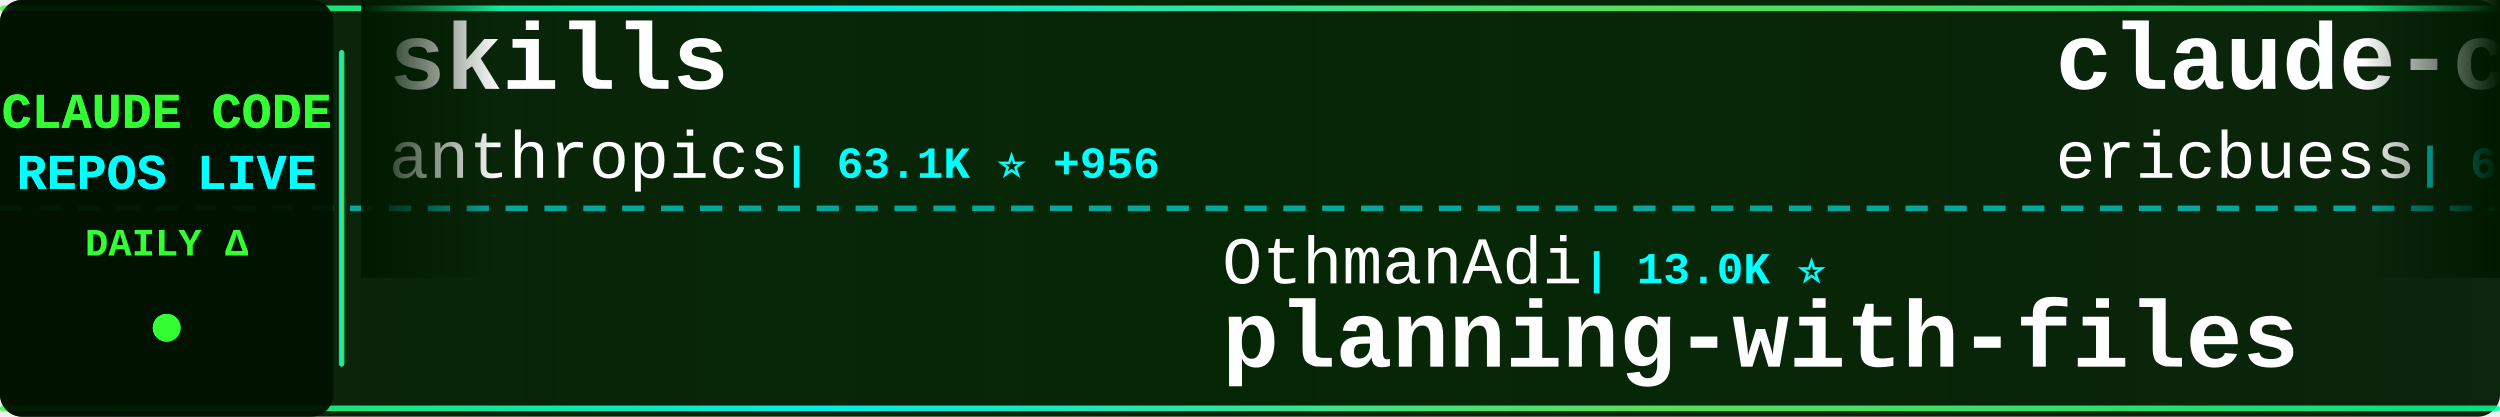
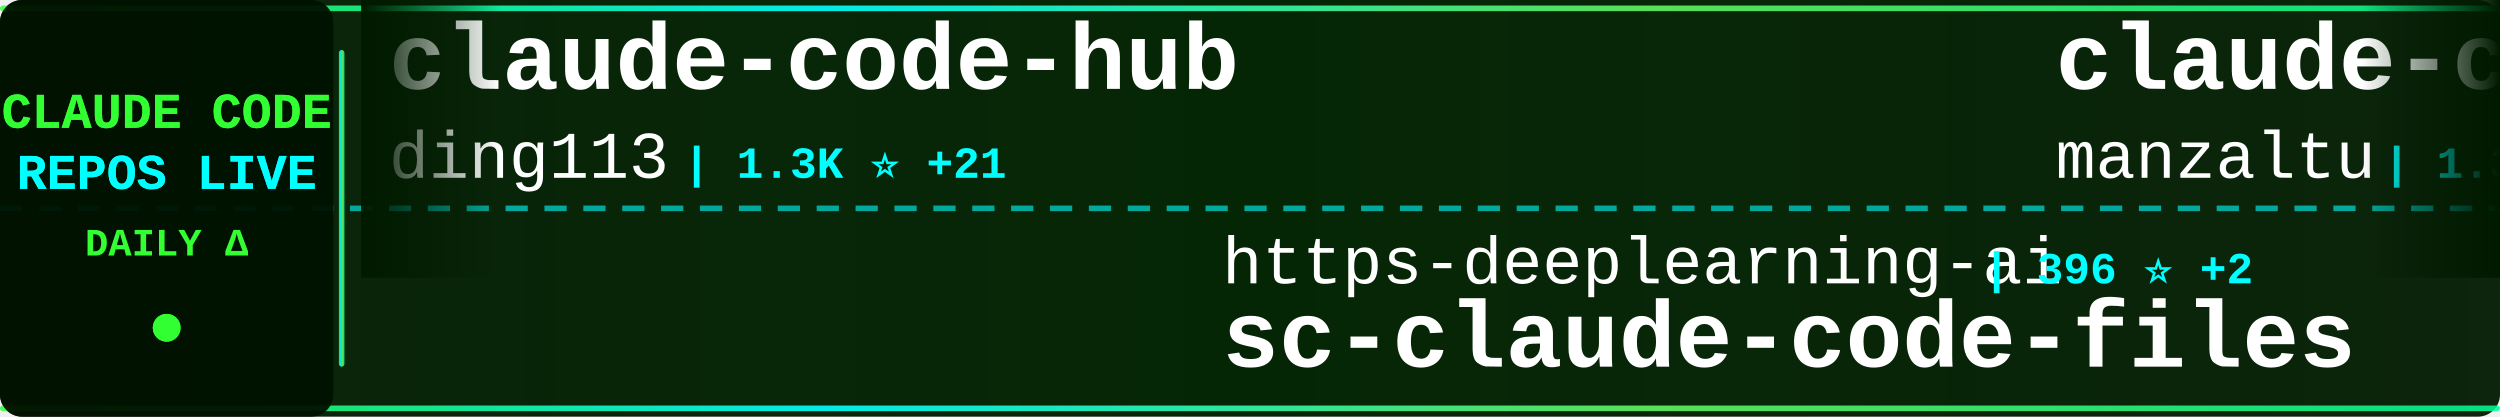
<svg xmlns="http://www.w3.org/2000/svg" width="900" height="150">
  <defs>
    <linearGradient id="tickerBg" x1="0%" y1="0%" x2="100%" y2="0%">
      <stop offset="0%" style="stop-color:#001a00;stop-opacity:0.95" />
      <stop offset="50%" style="stop-color:#002200;stop-opacity:0.98" />
      <stop offset="100%" style="stop-color:#001a00;stop-opacity:0.95" />
    </linearGradient>
    <linearGradient id="borderGrad" x1="0%" y1="0%" x2="100%" y2="0%">
      <stop offset="0%" style="stop-color:#33ff33;stop-opacity:0.85">
        <animate attributeName="stop-opacity" values="0.85;1;0.85" dur="2s" repeatCount="indefinite" />
      </stop>
      <stop offset="33%" style="stop-color:#00ffff;stop-opacity:0.9">
        <animate attributeName="stop-opacity" values="0.9;1;0.9" dur="2.2s" repeatCount="indefinite" />
      </stop>
      <stop offset="66%" style="stop-color:#66ff66;stop-opacity:0.85">
        <animate attributeName="stop-opacity" values="0.85;1;0.85" dur="1.8s" repeatCount="indefinite" />
      </stop>
      <stop offset="100%" style="stop-color:#00ff99;stop-opacity:0.85">
        <animate attributeName="stop-opacity" values="0.85;1;0.85" dur="2s" repeatCount="indefinite" />
      </stop>
    </linearGradient>
    <filter id="textGlow">
      <feGaussianBlur stdDeviation="0.1" result="coloredBlur" />
      <feMerge>
        <feMergeNode in="coloredBlur" />
        <feMergeNode in="SourceGraphic" />
      </feMerge>
    </filter>
    <filter id="metricGlow">
      <feGaussianBlur stdDeviation="0.2" result="coloredBlur" />
      <feMerge>
        <feMergeNode in="coloredBlur" />
        <feMergeNode in="SourceGraphic" />
      </feMerge>
    </filter>
    <linearGradient id="leftFade" x1="0%" y1="0%" x2="100%" y2="0%">
      <stop offset="0%" style="stop-color:#001a00;stop-opacity:1" />
      <stop offset="100%" style="stop-color:#001a00;stop-opacity:0" />
    </linearGradient>
    <linearGradient id="rightFade" x1="0%" y1="0%" x2="100%" y2="0%">
      <stop offset="0%" style="stop-color:#001a00;stop-opacity:0" />
      <stop offset="100%" style="stop-color:#001a00;stop-opacity:1" />
    </linearGradient>
  </defs>
  <rect width="900" height="150" fill="url(#tickerBg)" rx="8" />
  <rect x="0" y="2" width="900" height="2" fill="url(#borderGrad)" rx="1" />
  <rect x="0" y="146" width="900" height="2" fill="url(#borderGrad)" rx="1" />
  <line x1="0" y1="75" x2="900" y2="75" stroke="#00ffff" stroke-width="2" stroke-dasharray="8 6" opacity="0.6" />
  <rect x="0" y="0" width="120" height="150" fill="#001100" opacity="0.95" rx="8" />
  <text x="60" y="46" font-family="'Courier New', monospace" font-size="18" font-weight="bold" fill="#33ff33" text-anchor="middle" filter="url(#textGlow)">
    CLAUDE CODE
  </text>
  <text x="60" y="68" font-family="'Courier New', monospace" font-size="18" font-weight="bold" fill="#00ffff" text-anchor="middle" filter="url(#textGlow)">
    REPOS LIVE
  </text>
  <text x="60" y="92" font-family="'Courier New', monospace" font-size="14" font-weight="bold" fill="#33ff33" text-anchor="middle">
    DAILY Δ
  </text>
  <circle cx="60" cy="118" r="5" fill="#33ff33" filter="url(#metricGlow)">
    <animate attributeName="r" values="4;6;4" dur="1.5s" repeatCount="indefinite" />
    <animate attributeName="opacity" values="0.6;1;0.6" dur="1.5s" repeatCount="indefinite" />
  </circle>
  <rect x="122" y="18" width="2" height="114" fill="url(#borderGrad)" rx="1" />
  <clipPath id="tickerClip">
    <rect x="130" y="0" width="770" height="150" />
  </clipPath>
  <g clip-path="url(#tickerClip)">
    <g id="tickerItems">
      <animateTransform attributeName="transform" attributeType="XML" type="translate" from="0 0" to="-3000 0" dur="54s" repeatCount="indefinite" />
      <g transform="translate(0, 0)">
-         <text x="140" y="32" font-family="'Courier New', monospace" font-size="34" font-weight="bold" fill="#ffffff">skills</text>
-         <text x="140" y="64" font-family="'Courier New', monospace" font-size="24" font-weight="normal" fill="#ffffff" opacity="1.0">anthropics</text>
-         <text x="282" y="64" font-family="'Courier New', monospace" font-size="16" font-weight="bold" fill="#00ffff"> | 63.1K ⭐ +956</text>
+         <text x="140" y="32" font-family="'Courier New', monospace" font-size="34" font-weight="bold" fill="#ffffff">claude-code-hub</text>
+         <text x="140" y="64" font-family="'Courier New', monospace" font-size="24" font-weight="normal" fill="#ffffff" opacity="1.0">ding113</text>
+         <text x="246" y="64" font-family="'Courier New', monospace" font-size="16" font-weight="bold" fill="#00ffff"> | 1.3K ⭐ +21</text>
      </g>
      <g transform="translate(300, 0)">
-         <text x="140" y="102" font-family="'Courier New', monospace" font-size="24" font-weight="normal" fill="#ffffff" opacity="1.0">OthmanAdi</text>
-         <text x="270" y="102" font-family="'Courier New', monospace" font-size="16" font-weight="bold" fill="#00ffff"> | 13.0K ⭐</text>
-         <text x="140" y="132" font-family="'Courier New', monospace" font-size="34" font-weight="bold" fill="#ffffff">planning-with-files</text>
+         <text x="140" y="102" font-family="'Courier New', monospace" font-size="24" font-weight="normal" fill="#ffffff" opacity="1.0">https-deeplearning-ai</text>
+         <text x="414" y="102" font-family="'Courier New', monospace" font-size="16" font-weight="bold" fill="#00ffff"> | 396 ⭐ +2</text>
+         <text x="140" y="132" font-family="'Courier New', monospace" font-size="34" font-weight="bold" fill="#ffffff">sc-claude-code-files</text>
      </g>
      <g transform="translate(600, 0)">
-         <text x="140" y="32" font-family="'Courier New', monospace" font-size="34" font-weight="bold" fill="#ffffff">claude-code-docs</text>
-         <text x="140" y="64" font-family="'Courier New', monospace" font-size="24" font-weight="normal" fill="#ffffff" opacity="1.0">ericbuess</text>
-         <text x="270" y="64" font-family="'Courier New', monospace" font-size="16" font-weight="bold" fill="#00ffff"> | 662 ⭐ +2</text>
+         <text x="140" y="32" font-family="'Courier New', monospace" font-size="34" font-weight="bold" fill="#ffffff">claude-code-ide.el</text>
+         <text x="140" y="64" font-family="'Courier New', monospace" font-size="24" font-weight="normal" fill="#ffffff" opacity="1.0">manzaltu</text>
+         <text x="258" y="64" font-family="'Courier New', monospace" font-size="16" font-weight="bold" fill="#00ffff"> | 1.3K ⭐</text>
      </g>
      <g transform="translate(900, 0)">
-         <text x="140" y="102" font-family="'Courier New', monospace" font-size="24" font-weight="normal" fill="#ffffff" opacity="1.0">coleam00</text>
-         <text x="258" y="102" font-family="'Courier New', monospace" font-size="16" font-weight="bold" fill="#00ffff"> | 12.3K ⭐ +7</text>
-         <text x="140" y="132" font-family="'Courier New', monospace" font-size="34" font-weight="bold" fill="#ffffff">context-engineering-intr...</text>
+         <text x="140" y="102" font-family="'Courier New', monospace" font-size="24" font-weight="normal" fill="#ffffff" opacity="1.0">sugyan</text>
+         <text x="234" y="102" font-family="'Courier New', monospace" font-size="16" font-weight="bold" fill="#00ffff"> | 892 ⭐ +1</text>
+         <text x="140" y="132" font-family="'Courier New', monospace" font-size="34" font-weight="bold" fill="#ffffff">claude-code-webui</text>
      </g>
      <g transform="translate(1200, 0)">
-         <text x="140" y="32" font-family="'Courier New', monospace" font-size="34" font-weight="bold" fill="#ffffff">claude-code</text>
-         <text x="140" y="64" font-family="'Courier New', monospace" font-size="24" font-weight="normal" fill="#ffffff" opacity="1.0">MadAppGang</text>
-         <text x="282" y="64" font-family="'Courier New', monospace" font-size="16" font-weight="bold" fill="#00ffff"> | 221 ⭐</text>
+         <text x="140" y="32" font-family="'Courier New', monospace" font-size="34" font-weight="bold" fill="#ffffff">claude-code-action</text>
+         <text x="140" y="64" font-family="'Courier New', monospace" font-size="24" font-weight="normal" fill="#ffffff" opacity="1.0">anthropics</text>
+         <text x="282" y="64" font-family="'Courier New', monospace" font-size="16" font-weight="bold" fill="#00ffff"> | 5.5K ⭐ +19</text>
      </g>
      <g transform="translate(1500, 0)">
-         <text x="140" y="102" font-family="'Courier New', monospace" font-size="24" font-weight="normal" fill="#ffffff" opacity="1.0">carlvellotti</text>
-         <text x="306" y="102" font-family="'Courier New', monospace" font-size="16" font-weight="bold" fill="#00ffff"> | 418 ⭐ +4</text>
-         <text x="140" y="132" font-family="'Courier New', monospace" font-size="34" font-weight="bold" fill="#ffffff">claude-code-pm-course</text>
+         <text x="140" y="102" font-family="'Courier New', monospace" font-size="24" font-weight="normal" fill="#ffffff" opacity="1.0">snarktank</text>
+         <text x="270" y="102" font-family="'Courier New', monospace" font-size="16" font-weight="bold" fill="#00ffff"> | 9.6K ⭐ +144</text>
+         <text x="140" y="132" font-family="'Courier New', monospace" font-size="34" font-weight="bold" fill="#ffffff">ralph</text>
      </g>
      <g transform="translate(1800, 0)">
-         <text x="140" y="32" font-family="'Courier New', monospace" font-size="34" font-weight="bold" fill="#ffffff">claude-code-guide</text>
-         <text x="140" y="64" font-family="'Courier New', monospace" font-size="24" font-weight="normal" fill="#ffffff" opacity="1.0">Cranot</text>
-         <text x="234" y="64" font-family="'Courier New', monospace" font-size="16" font-weight="bold" fill="#00ffff"> | 2.3K ⭐ +2</text>
+         <text x="140" y="32" font-family="'Courier New', monospace" font-size="34" font-weight="bold" fill="#ffffff">claude-code-hooks-master...</text>
+         <text x="140" y="64" font-family="'Courier New', monospace" font-size="24" font-weight="normal" fill="#ffffff" opacity="1.0">disler</text>
+         <text x="234" y="64" font-family="'Courier New', monospace" font-size="16" font-weight="bold" fill="#00ffff"> | 2.6K ⭐ +193</text>
      </g>
      <g transform="translate(2100, 0)">
-         <text x="140" y="102" font-family="'Courier New', monospace" font-size="24" font-weight="normal" fill="#ffffff" opacity="1.0">OneRedOak</text>
-         <text x="270" y="102" font-family="'Courier New', monospace" font-size="16" font-weight="bold" fill="#00ffff"> | 3.6K ⭐ +2</text>
-         <text x="140" y="132" font-family="'Courier New', monospace" font-size="34" font-weight="bold" fill="#ffffff">claude-code-workflows</text>
+         <text x="140" y="102" font-family="'Courier New', monospace" font-size="24" font-weight="normal" fill="#ffffff" opacity="1.0">revfactory</text>
+         <text x="282" y="102" font-family="'Courier New', monospace" font-size="16" font-weight="bold" fill="#00ffff"> | 752 ⭐ -1</text>
+         <text x="140" y="132" font-family="'Courier New', monospace" font-size="34" font-weight="bold" fill="#ffffff">claude-code-mastering</text>
      </g>
      <g transform="translate(2400, 0)">
-         <text x="140" y="32" font-family="'Courier New', monospace" font-size="34" font-weight="bold" fill="#ffffff">claude-code-router</text>
-         <text x="140" y="64" font-family="'Courier New', monospace" font-size="24" font-weight="normal" fill="#ffffff" opacity="1.0">musistudio</text>
-         <text x="282" y="64" font-family="'Courier New', monospace" font-size="16" font-weight="bold" fill="#00ffff"> | 27.2K ⭐ +52</text>
+         <text x="140" y="32" font-family="'Courier New', monospace" font-size="34" font-weight="bold" fill="#ffffff">claude-code-reverse</text>
+         <text x="140" y="64" font-family="'Courier New', monospace" font-size="24" font-weight="normal" fill="#ffffff" opacity="1.0">Yuyz0112</text>
+         <text x="258" y="64" font-family="'Courier New', monospace" font-size="16" font-weight="bold" fill="#00ffff"> | 2.1K ⭐ +3</text>
      </g>
      <g transform="translate(2700, 0)">
-         <text x="140" y="102" font-family="'Courier New', monospace" font-size="24" font-weight="normal" fill="#ffffff" opacity="1.0">github</text>
-         <text x="234" y="102" font-family="'Courier New', monospace" font-size="16" font-weight="bold" fill="#00ffff"> | 67.6K ⭐ +245</text>
-         <text x="140" y="132" font-family="'Courier New', monospace" font-size="34" font-weight="bold" fill="#ffffff">spec-kit</text>
+         <text x="140" y="102" font-family="'Courier New', monospace" font-size="24" font-weight="normal" fill="#ffffff" opacity="1.0">anthropics</text>
+         <text x="282" y="102" font-family="'Courier New', monospace" font-size="16" font-weight="bold" fill="#00ffff"> | 4.6K ⭐ +28</text>
+         <text x="140" y="132" font-family="'Courier New', monospace" font-size="34" font-weight="bold" fill="#ffffff">claude-agent-sdk-python</text>
      </g>
      <g transform="translate(3000, 0)">
-         <text x="140" y="32" font-family="'Courier New', monospace" font-size="34" font-weight="bold" fill="#ffffff">skills</text>
-         <text x="140" y="64" font-family="'Courier New', monospace" font-size="24" font-weight="normal" fill="#ffffff" opacity="1.0">anthropics</text>
-         <text x="282" y="64" font-family="'Courier New', monospace" font-size="16" font-weight="bold" fill="#00ffff"> | 63.1K ⭐ +956</text>
+         <text x="140" y="32" font-family="'Courier New', monospace" font-size="34" font-weight="bold" fill="#ffffff">claude-code-hub</text>
+         <text x="140" y="64" font-family="'Courier New', monospace" font-size="24" font-weight="normal" fill="#ffffff" opacity="1.0">ding113</text>
+         <text x="246" y="64" font-family="'Courier New', monospace" font-size="16" font-weight="bold" fill="#00ffff"> | 1.3K ⭐ +21</text>
      </g>
      <g transform="translate(3300, 0)">
-         <text x="140" y="102" font-family="'Courier New', monospace" font-size="24" font-weight="normal" fill="#ffffff" opacity="1.0">OthmanAdi</text>
-         <text x="270" y="102" font-family="'Courier New', monospace" font-size="16" font-weight="bold" fill="#00ffff"> | 13.0K ⭐</text>
-         <text x="140" y="132" font-family="'Courier New', monospace" font-size="34" font-weight="bold" fill="#ffffff">planning-with-files</text>
+         <text x="140" y="102" font-family="'Courier New', monospace" font-size="24" font-weight="normal" fill="#ffffff" opacity="1.0">https-deeplearning-ai</text>
+         <text x="414" y="102" font-family="'Courier New', monospace" font-size="16" font-weight="bold" fill="#00ffff"> | 396 ⭐ +2</text>
+         <text x="140" y="132" font-family="'Courier New', monospace" font-size="34" font-weight="bold" fill="#ffffff">sc-claude-code-files</text>
      </g>
      <g transform="translate(3600, 0)">
-         <text x="140" y="32" font-family="'Courier New', monospace" font-size="34" font-weight="bold" fill="#ffffff">claude-code-docs</text>
-         <text x="140" y="64" font-family="'Courier New', monospace" font-size="24" font-weight="normal" fill="#ffffff" opacity="1.0">ericbuess</text>
-         <text x="270" y="64" font-family="'Courier New', monospace" font-size="16" font-weight="bold" fill="#00ffff"> | 662 ⭐ +2</text>
+         <text x="140" y="32" font-family="'Courier New', monospace" font-size="34" font-weight="bold" fill="#ffffff">claude-code-ide.el</text>
+         <text x="140" y="64" font-family="'Courier New', monospace" font-size="24" font-weight="normal" fill="#ffffff" opacity="1.0">manzaltu</text>
+         <text x="258" y="64" font-family="'Courier New', monospace" font-size="16" font-weight="bold" fill="#00ffff"> | 1.3K ⭐</text>
      </g>
      <g transform="translate(3900, 0)">
-         <text x="140" y="102" font-family="'Courier New', monospace" font-size="24" font-weight="normal" fill="#ffffff" opacity="1.0">coleam00</text>
-         <text x="258" y="102" font-family="'Courier New', monospace" font-size="16" font-weight="bold" fill="#00ffff"> | 12.3K ⭐ +7</text>
-         <text x="140" y="132" font-family="'Courier New', monospace" font-size="34" font-weight="bold" fill="#ffffff">context-engineering-intr...</text>
+         <text x="140" y="102" font-family="'Courier New', monospace" font-size="24" font-weight="normal" fill="#ffffff" opacity="1.0">sugyan</text>
+         <text x="234" y="102" font-family="'Courier New', monospace" font-size="16" font-weight="bold" fill="#00ffff"> | 892 ⭐ +1</text>
+         <text x="140" y="132" font-family="'Courier New', monospace" font-size="34" font-weight="bold" fill="#ffffff">claude-code-webui</text>
      </g>
    </g>
  </g>
  <rect x="130" y="0" width="50" height="100" fill="url(#leftFade)" />
  <rect x="850" y="0" width="50" height="100" fill="url(#rightFade)" />
</svg>
